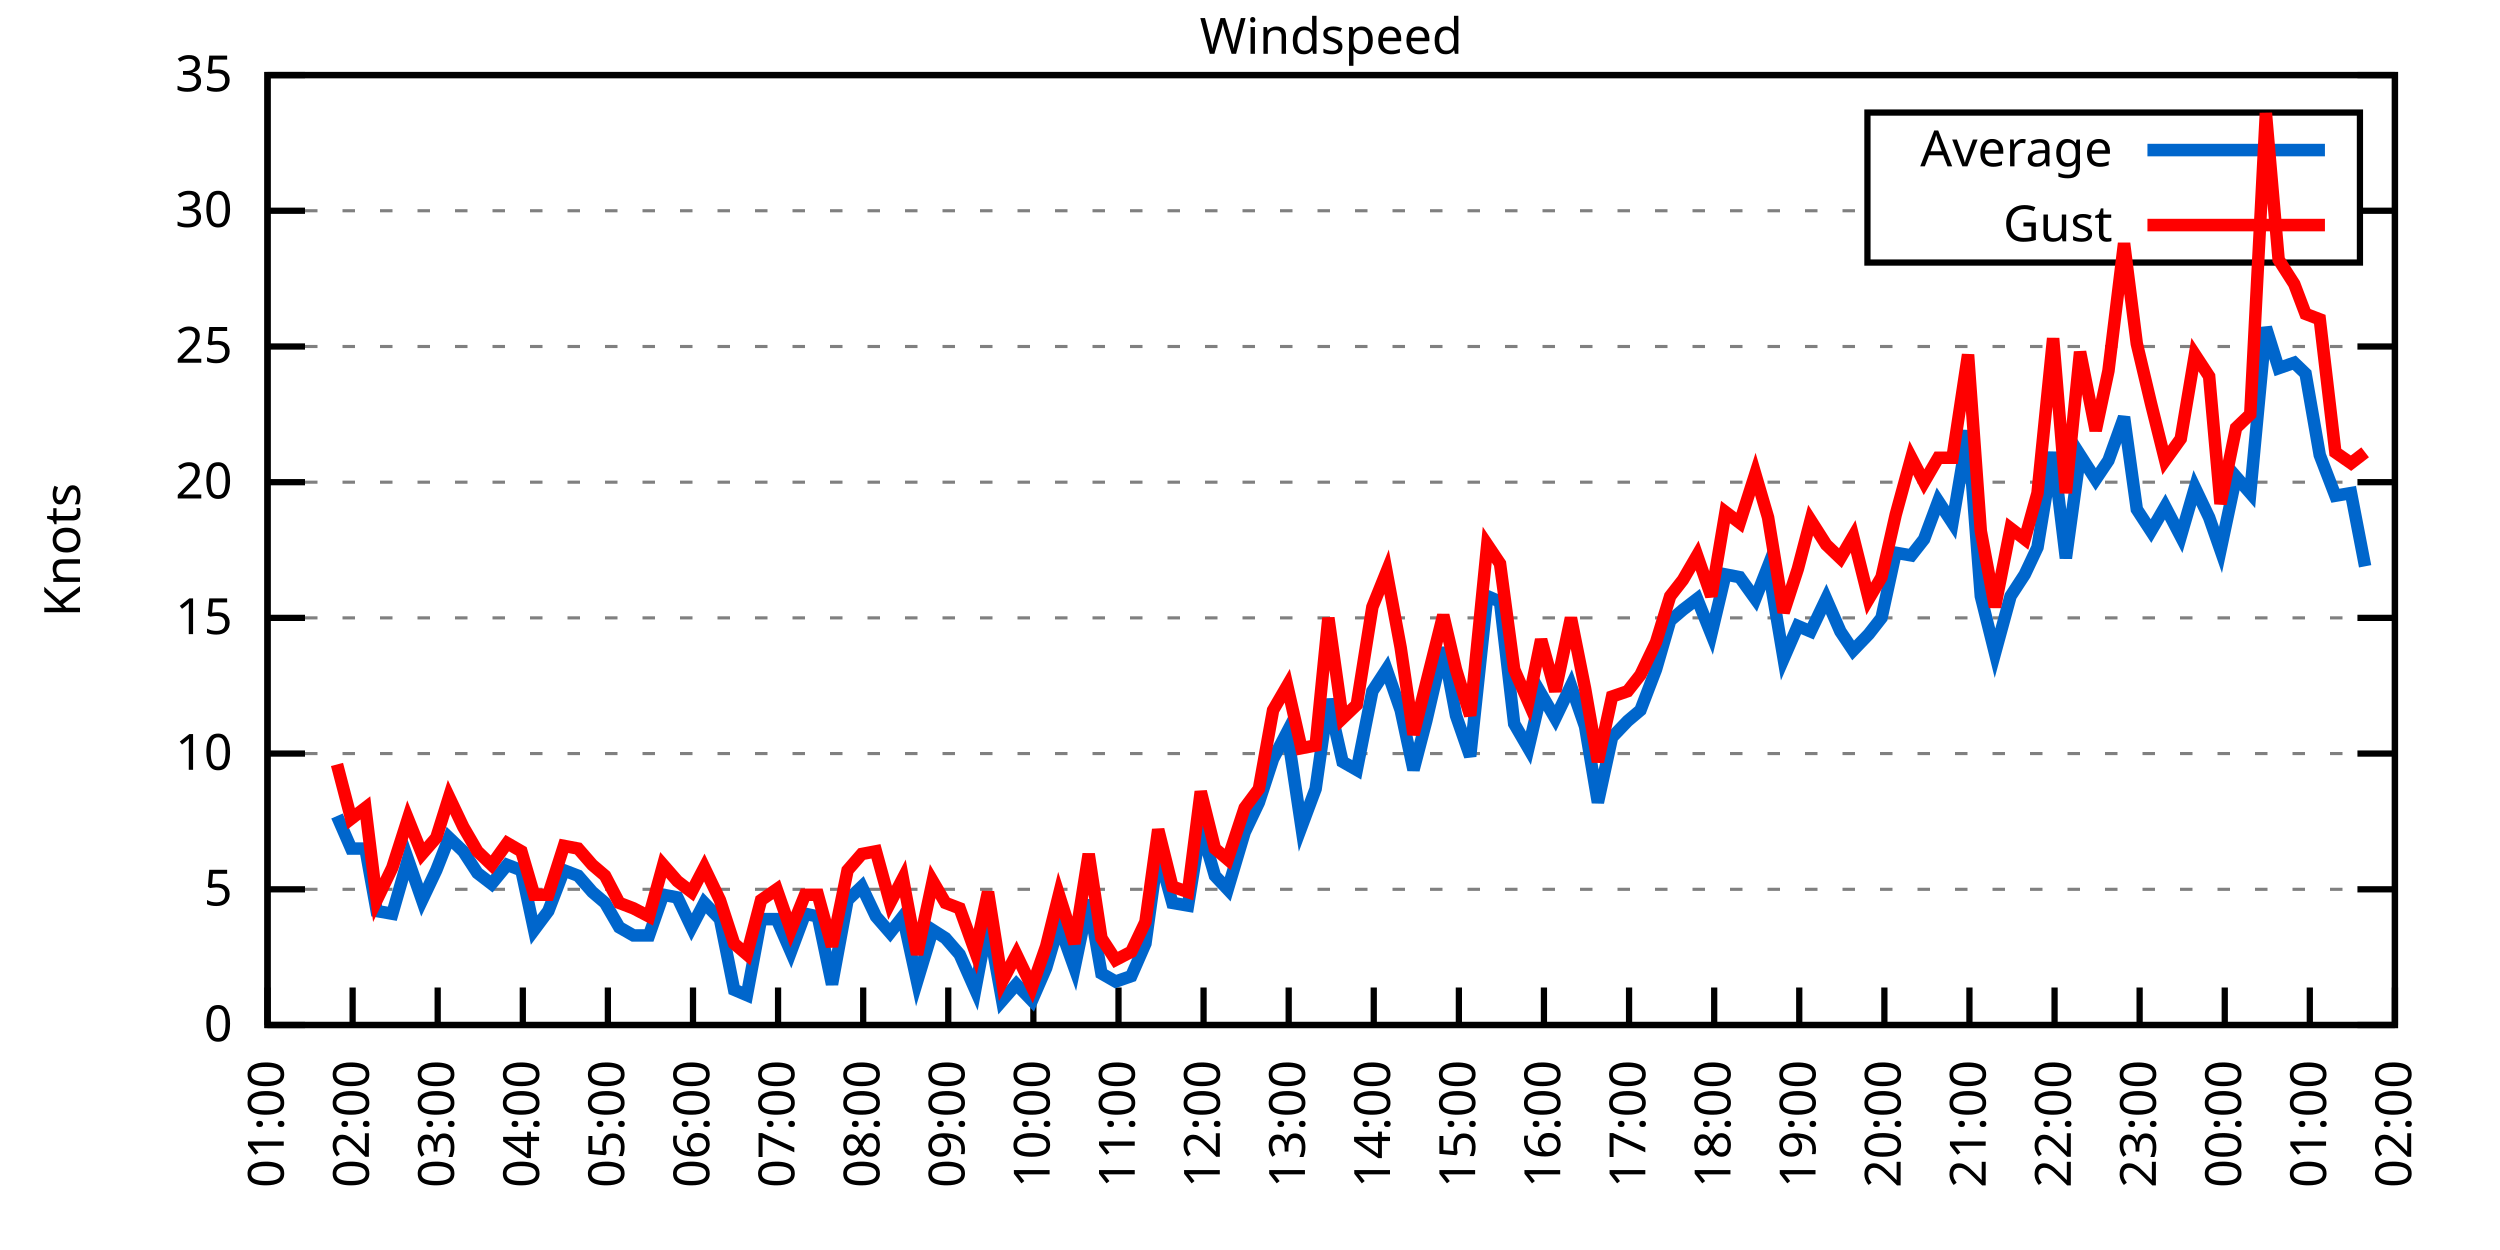
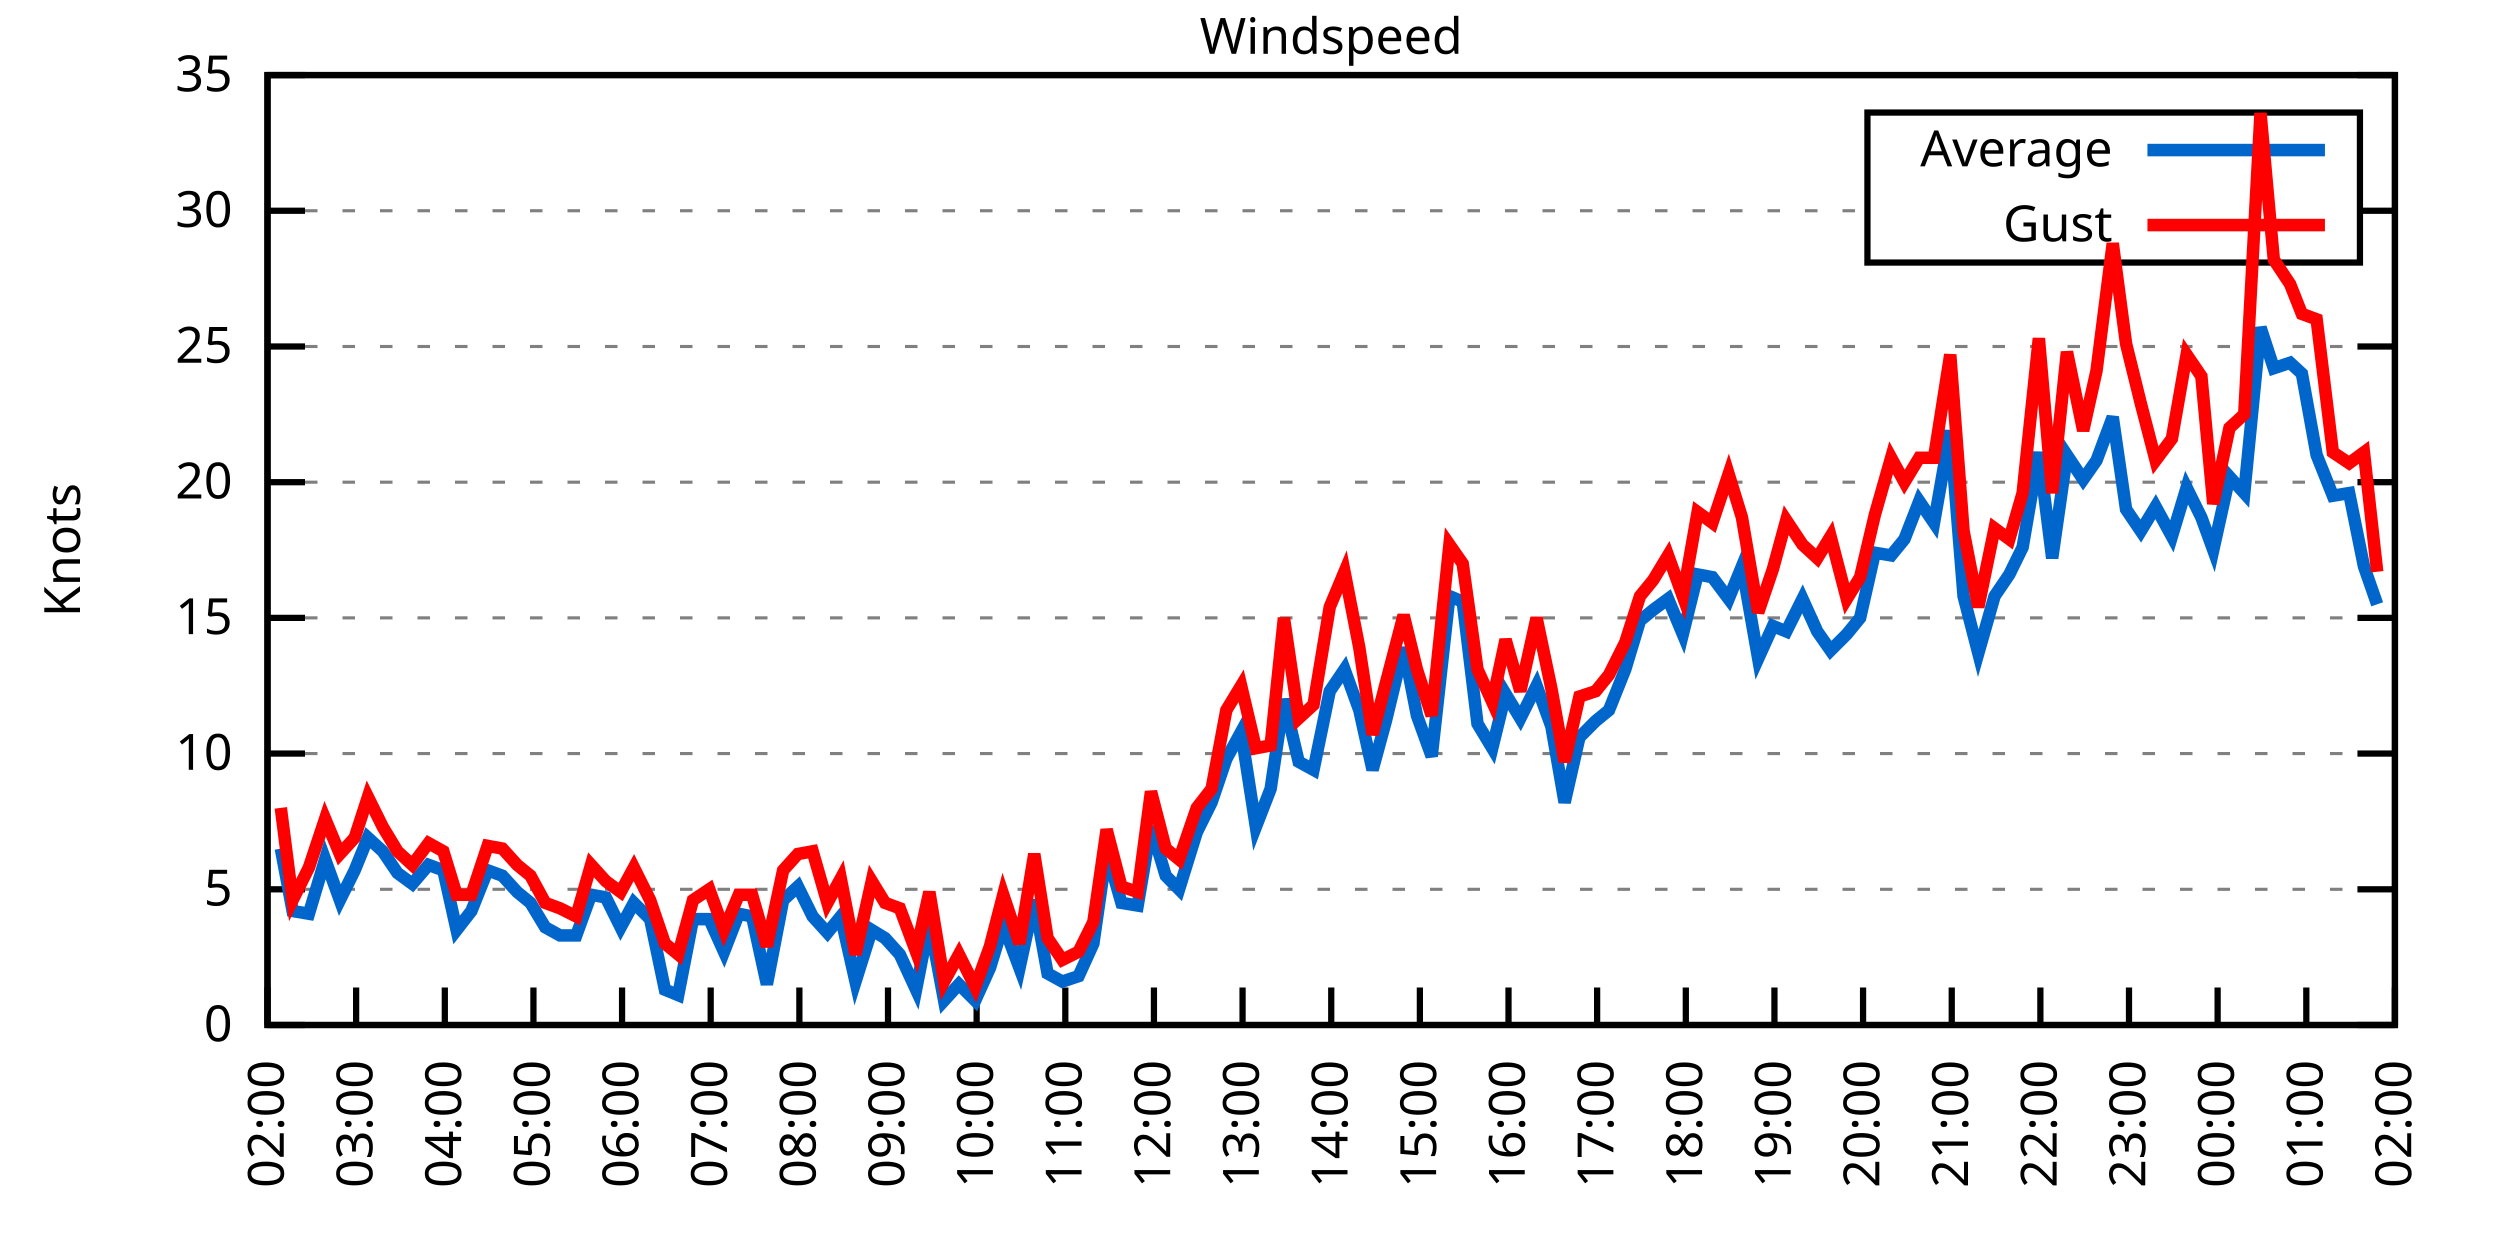
<svg xmlns="http://www.w3.org/2000/svg" xmlns:xlink="http://www.w3.org/1999/xlink" width="400" height="200" viewBox="0 0 400 200">
  <g id="gnuplot_canvas">
    <rect x="0" y="0" width="400" height="200" fill="none" />
    <defs>
      <circle id="gpDot" r="0.5" stroke-width="0.5" stroke="currentColor" />
      <path id="gpPt0" stroke-width="0.333" stroke="currentColor" d="M-1,0 h2 M0,-1 v2" />
      <path id="gpPt1" stroke-width="0.333" stroke="currentColor" d="M-1,-1 L1,1 M1,-1 L-1,1" />
      <path id="gpPt2" stroke-width="0.333" stroke="currentColor" d="M-1,0 L1,0 M0,-1 L0,1 M-1,-1 L1,1 M-1,1 L1,-1" />
      <rect id="gpPt3" stroke-width="0.333" stroke="currentColor" x="-1" y="-1" width="2" height="2" />
      <rect id="gpPt4" stroke-width="0.333" stroke="currentColor" fill="currentColor" x="-1" y="-1" width="2" height="2" />
      <circle id="gpPt5" stroke-width="0.333" stroke="currentColor" cx="0" cy="0" r="1" />
      <use xlink:href="#gpPt5" id="gpPt6" fill="currentColor" stroke="none" />
      <path id="gpPt7" stroke-width="0.333" stroke="currentColor" d="M0,-1.33 L-1.33,0.67 L1.33,0.67 z" />
      <use xlink:href="#gpPt7" id="gpPt8" fill="currentColor" stroke="none" />
      <use xlink:href="#gpPt7" id="gpPt9" stroke="currentColor" transform="rotate(180)" />
      <use xlink:href="#gpPt9" id="gpPt10" fill="currentColor" stroke="none" />
      <use xlink:href="#gpPt3" id="gpPt11" stroke="currentColor" transform="rotate(45)" />
      <use xlink:href="#gpPt11" id="gpPt12" fill="currentColor" stroke="none" />
      <path id="gpPt13" stroke-width="0.333" stroke="currentColor" d="M0,1.330 L1.265,0.411 L0.782,-1.067 L-0.782,-1.076 L-1.265,0.411 z" />
      <use xlink:href="#gpPt13" id="gpPt14" fill="currentColor" stroke="none" />
      <filter id="textbox" filterUnits="objectBoundingBox" x="0" y="0" height="1" width="1">
        <feFlood flood-color="white" flood-opacity="1" result="bgnd" />
        <feComposite in="SourceGraphic" in2="bgnd" operator="atop" />
      </filter>
      <filter id="greybox" filterUnits="objectBoundingBox" x="0" y="0" height="1" width="1">
        <feFlood flood-color="lightgrey" flood-opacity="1" result="grey" />
        <feComposite in="SourceGraphic" in2="grey" operator="atop" />
      </filter>
    </defs>
    <g fill="none" color="white" stroke="currentColor" stroke-width="1.00" stroke-linecap="butt" stroke-linejoin="miter">
</g>
    <g fill="none" color="black" stroke="currentColor" stroke-width="1.00" stroke-linecap="butt" stroke-linejoin="miter">
      <g stroke="none" shape-rendering="crispEdges">
        <polygon fill="rgb(255, 255, 255)" points="42.80,164.00 383.18,164.00 383.18,12.02 42.80,12.02 " />
      </g>
    </g>
    <g fill="none" color="black" stroke="currentColor" stroke-width="1.00" stroke-linecap="butt" stroke-linejoin="miter">
</g>
    <g fill="none" color="black" stroke="black" stroke-width="0.50" stroke-linecap="butt" stroke-linejoin="miter">
</g>
    <g fill="none" color="gray" stroke="currentColor" stroke-width="0.50" stroke-linecap="butt" stroke-linejoin="miter">
      <path stroke="gray" stroke-dasharray="2,4" class="gridline" d="M42.80,164.00 L383.19,164.00  " />
    </g>
    <g fill="none" color="gray" stroke="gray" stroke-width="1.00" stroke-linecap="butt" stroke-linejoin="miter">
</g>
    <g fill="none" color="black" stroke="currentColor" stroke-width="1.00" stroke-linecap="butt" stroke-linejoin="miter">
      <path stroke="black" d="M42.80,164.00 L48.80,164.00 M383.19,164.00 L377.19,164.00  " />
      <g transform="translate(37.20,166.60)" stroke="none" fill="black" font-family="Sans" font-size="8.00" text-anchor="end">
        <text>
          <tspan font-family="Sans"> 0</tspan>
        </text>
      </g>
    </g>
    <g fill="none" color="black" stroke="currentColor" stroke-width="1.00" stroke-linecap="butt" stroke-linejoin="miter">
</g>
    <g fill="none" color="black" stroke="black" stroke-width="0.50" stroke-linecap="butt" stroke-linejoin="miter">
</g>
    <g fill="none" color="gray" stroke="currentColor" stroke-width="0.50" stroke-linecap="butt" stroke-linejoin="miter">
      <path stroke="gray" stroke-dasharray="2,4" class="gridline" d="M42.80,142.29 L383.19,142.29  " />
    </g>
    <g fill="none" color="gray" stroke="gray" stroke-width="1.00" stroke-linecap="butt" stroke-linejoin="miter">
</g>
    <g fill="none" color="black" stroke="currentColor" stroke-width="1.00" stroke-linecap="butt" stroke-linejoin="miter">
      <path stroke="black" d="M42.80,142.29 L48.80,142.29 M383.19,142.29 L377.19,142.29  " />
      <g transform="translate(37.20,144.89)" stroke="none" fill="black" font-family="Sans" font-size="8.00" text-anchor="end">
        <text>
          <tspan font-family="Sans"> 5</tspan>
        </text>
      </g>
    </g>
    <g fill="none" color="black" stroke="currentColor" stroke-width="1.00" stroke-linecap="butt" stroke-linejoin="miter">
</g>
    <g fill="none" color="black" stroke="black" stroke-width="0.50" stroke-linecap="butt" stroke-linejoin="miter">
</g>
    <g fill="none" color="gray" stroke="currentColor" stroke-width="0.50" stroke-linecap="butt" stroke-linejoin="miter">
      <path stroke="gray" stroke-dasharray="2,4" class="gridline" d="M42.80,120.57 L383.19,120.57  " />
    </g>
    <g fill="none" color="gray" stroke="gray" stroke-width="1.00" stroke-linecap="butt" stroke-linejoin="miter">
</g>
    <g fill="none" color="black" stroke="currentColor" stroke-width="1.00" stroke-linecap="butt" stroke-linejoin="miter">
      <path stroke="black" d="M42.80,120.57 L48.80,120.57 M383.19,120.57 L377.19,120.57  " />
      <g transform="translate(37.20,123.17)" stroke="none" fill="black" font-family="Sans" font-size="8.00" text-anchor="end">
        <text>
          <tspan font-family="Sans"> 10</tspan>
        </text>
      </g>
    </g>
    <g fill="none" color="black" stroke="currentColor" stroke-width="1.00" stroke-linecap="butt" stroke-linejoin="miter">
</g>
    <g fill="none" color="black" stroke="black" stroke-width="0.50" stroke-linecap="butt" stroke-linejoin="miter">
</g>
    <g fill="none" color="gray" stroke="currentColor" stroke-width="0.50" stroke-linecap="butt" stroke-linejoin="miter">
      <path stroke="gray" stroke-dasharray="2,4" class="gridline" d="M42.80,98.86 L383.19,98.86  " />
    </g>
    <g fill="none" color="gray" stroke="gray" stroke-width="1.00" stroke-linecap="butt" stroke-linejoin="miter">
</g>
    <g fill="none" color="black" stroke="currentColor" stroke-width="1.00" stroke-linecap="butt" stroke-linejoin="miter">
      <path stroke="black" d="M42.80,98.86 L48.80,98.86 M383.19,98.86 L377.19,98.86  " />
      <g transform="translate(37.20,101.46)" stroke="none" fill="black" font-family="Sans" font-size="8.00" text-anchor="end">
        <text>
          <tspan font-family="Sans"> 15</tspan>
        </text>
      </g>
    </g>
    <g fill="none" color="black" stroke="currentColor" stroke-width="1.00" stroke-linecap="butt" stroke-linejoin="miter">
</g>
    <g fill="none" color="black" stroke="black" stroke-width="0.50" stroke-linecap="butt" stroke-linejoin="miter">
</g>
    <g fill="none" color="gray" stroke="currentColor" stroke-width="0.50" stroke-linecap="butt" stroke-linejoin="miter">
      <path stroke="gray" stroke-dasharray="2,4" class="gridline" d="M42.80,77.15 L383.19,77.15  " />
    </g>
    <g fill="none" color="gray" stroke="gray" stroke-width="1.00" stroke-linecap="butt" stroke-linejoin="miter">
</g>
    <g fill="none" color="black" stroke="currentColor" stroke-width="1.00" stroke-linecap="butt" stroke-linejoin="miter">
      <path stroke="black" d="M42.80,77.15 L48.80,77.15 M383.19,77.15 L377.19,77.15  " />
      <g transform="translate(37.20,79.75)" stroke="none" fill="black" font-family="Sans" font-size="8.00" text-anchor="end">
        <text>
          <tspan font-family="Sans"> 20</tspan>
        </text>
      </g>
    </g>
    <g fill="none" color="black" stroke="currentColor" stroke-width="1.00" stroke-linecap="butt" stroke-linejoin="miter">
</g>
    <g fill="none" color="black" stroke="black" stroke-width="0.50" stroke-linecap="butt" stroke-linejoin="miter">
</g>
    <g fill="none" color="gray" stroke="currentColor" stroke-width="0.50" stroke-linecap="butt" stroke-linejoin="miter">
      <path stroke="gray" stroke-dasharray="2,4" class="gridline" d="M42.80,55.44 L383.19,55.44  " />
    </g>
    <g fill="none" color="gray" stroke="gray" stroke-width="1.00" stroke-linecap="butt" stroke-linejoin="miter">
</g>
    <g fill="none" color="black" stroke="currentColor" stroke-width="1.00" stroke-linecap="butt" stroke-linejoin="miter">
      <path stroke="black" d="M42.80,55.44 L48.80,55.44 M383.19,55.44 L377.19,55.44  " />
      <g transform="translate(37.20,58.04)" stroke="none" fill="black" font-family="Sans" font-size="8.00" text-anchor="end">
        <text>
          <tspan font-family="Sans"> 25</tspan>
        </text>
      </g>
    </g>
    <g fill="none" color="black" stroke="currentColor" stroke-width="1.00" stroke-linecap="butt" stroke-linejoin="miter">
</g>
    <g fill="none" color="black" stroke="black" stroke-width="0.50" stroke-linecap="butt" stroke-linejoin="miter">
</g>
    <g fill="none" color="gray" stroke="currentColor" stroke-width="0.50" stroke-linecap="butt" stroke-linejoin="miter">
      <path stroke="gray" stroke-dasharray="2,4" class="gridline" d="M42.80,33.72 L298.79,33.72 M377.59,33.72 L383.19,33.72  " />
    </g>
    <g fill="none" color="gray" stroke="gray" stroke-width="1.00" stroke-linecap="butt" stroke-linejoin="miter">
</g>
    <g fill="none" color="black" stroke="currentColor" stroke-width="1.00" stroke-linecap="butt" stroke-linejoin="miter">
      <path stroke="black" d="M42.80,33.72 L48.80,33.72 M383.19,33.72 L377.19,33.72  " />
      <g transform="translate(37.20,36.32)" stroke="none" fill="black" font-family="Sans" font-size="8.00" text-anchor="end">
        <text>
          <tspan font-family="Sans"> 30</tspan>
        </text>
      </g>
    </g>
    <g fill="none" color="black" stroke="currentColor" stroke-width="1.00" stroke-linecap="butt" stroke-linejoin="miter">
</g>
    <g fill="none" color="black" stroke="black" stroke-width="0.50" stroke-linecap="butt" stroke-linejoin="miter">
</g>
    <g fill="none" color="gray" stroke="currentColor" stroke-width="0.50" stroke-linecap="butt" stroke-linejoin="miter">
      <path stroke="gray" stroke-dasharray="2,4" class="gridline" d="M42.80,12.01 L383.19,12.01  " />
    </g>
    <g fill="none" color="gray" stroke="gray" stroke-width="1.00" stroke-linecap="butt" stroke-linejoin="miter">
</g>
    <g fill="none" color="black" stroke="currentColor" stroke-width="1.00" stroke-linecap="butt" stroke-linejoin="miter">
      <path stroke="black" d="M42.80,12.01 L48.80,12.01 M383.19,12.01 L377.19,12.01  " />
      <g transform="translate(37.20,14.61)" stroke="none" fill="black" font-family="Sans" font-size="8.00" text-anchor="end">
        <text>
          <tspan font-family="Sans"> 35</tspan>
        </text>
      </g>
    </g>
    <g fill="none" color="black" stroke="currentColor" stroke-width="1.00" stroke-linecap="butt" stroke-linejoin="miter">
      <path stroke="black" d="M42.80,164.00 L42.80,158.00  " />
      <g transform="translate(45.40,169.60) rotate(270.00)" stroke="none" fill="black" font-family="Sans" font-size="8.00" text-anchor="end">
        <text>
-           <tspan font-family="Sans">01:00</tspan>
-         </text>
-       </g>
-     </g>
-     <g fill="none" color="black" stroke="currentColor" stroke-width="1.00" stroke-linecap="butt" stroke-linejoin="miter">
-       <path stroke="black" d="M56.42,164.00 L56.42,158.00  " />
-       <g transform="translate(59.02,169.60) rotate(270.00)" stroke="none" fill="black" font-family="Sans" font-size="8.00" text-anchor="end">
-         <text>
          <tspan font-family="Sans">02:00</tspan>
        </text>
      </g>
    </g>
    <g fill="none" color="black" stroke="currentColor" stroke-width="1.00" stroke-linecap="butt" stroke-linejoin="miter">
-       <path stroke="black" d="M70.03,164.00 L70.03,158.00  " />
-       <g transform="translate(72.63,169.60) rotate(270.00)" stroke="none" fill="black" font-family="Sans" font-size="8.00" text-anchor="end">
+       <path stroke="black" d="M56.98,164.00 L56.98,158.00  " />
+       <g transform="translate(59.58,169.60) rotate(270.00)" stroke="none" fill="black" font-family="Sans" font-size="8.00" text-anchor="end">
        <text>
          <tspan font-family="Sans">03:00</tspan>
        </text>
      </g>
    </g>
    <g fill="none" color="black" stroke="currentColor" stroke-width="1.00" stroke-linecap="butt" stroke-linejoin="miter">
-       <path stroke="black" d="M83.65,164.00 L83.65,158.00  " />
-       <g transform="translate(86.25,169.60) rotate(270.00)" stroke="none" fill="black" font-family="Sans" font-size="8.00" text-anchor="end">
+       <path stroke="black" d="M71.17,164.00 L71.17,158.00  " />
+       <g transform="translate(73.77,169.60) rotate(270.00)" stroke="none" fill="black" font-family="Sans" font-size="8.00" text-anchor="end">
        <text>
          <tspan font-family="Sans">04:00</tspan>
        </text>
      </g>
    </g>
    <g fill="none" color="black" stroke="currentColor" stroke-width="1.00" stroke-linecap="butt" stroke-linejoin="miter">
-       <path stroke="black" d="M97.26,164.00 L97.26,158.00  " />
-       <g transform="translate(99.86,169.60) rotate(270.00)" stroke="none" fill="black" font-family="Sans" font-size="8.00" text-anchor="end">
+       <path stroke="black" d="M85.35,164.00 L85.35,158.00  " />
+       <g transform="translate(87.95,169.60) rotate(270.00)" stroke="none" fill="black" font-family="Sans" font-size="8.00" text-anchor="end">
        <text>
          <tspan font-family="Sans">05:00</tspan>
        </text>
      </g>
    </g>
    <g fill="none" color="black" stroke="currentColor" stroke-width="1.00" stroke-linecap="butt" stroke-linejoin="miter">
-       <path stroke="black" d="M110.88,164.00 L110.88,158.00  " />
-       <g transform="translate(113.48,169.60) rotate(270.00)" stroke="none" fill="black" font-family="Sans" font-size="8.00" text-anchor="end">
+       <path stroke="black" d="M99.53,164.00 L99.53,158.00  " />
+       <g transform="translate(102.13,169.60) rotate(270.00)" stroke="none" fill="black" font-family="Sans" font-size="8.00" text-anchor="end">
        <text>
          <tspan font-family="Sans">06:00</tspan>
        </text>
      </g>
    </g>
    <g fill="none" color="black" stroke="currentColor" stroke-width="1.00" stroke-linecap="butt" stroke-linejoin="miter">
-       <path stroke="black" d="M124.49,164.00 L124.49,158.00  " />
-       <g transform="translate(127.09,169.60) rotate(270.00)" stroke="none" fill="black" font-family="Sans" font-size="8.00" text-anchor="end">
+       <path stroke="black" d="M113.71,164.00 L113.71,158.00  " />
+       <g transform="translate(116.31,169.60) rotate(270.00)" stroke="none" fill="black" font-family="Sans" font-size="8.00" text-anchor="end">
        <text>
          <tspan font-family="Sans">07:00</tspan>
        </text>
      </g>
    </g>
    <g fill="none" color="black" stroke="currentColor" stroke-width="1.00" stroke-linecap="butt" stroke-linejoin="miter">
-       <path stroke="black" d="M138.11,164.00 L138.11,158.00  " />
-       <g transform="translate(140.71,169.60) rotate(270.00)" stroke="none" fill="black" font-family="Sans" font-size="8.00" text-anchor="end">
+       <path stroke="black" d="M127.90,164.00 L127.90,158.00  " />
+       <g transform="translate(130.50,169.60) rotate(270.00)" stroke="none" fill="black" font-family="Sans" font-size="8.00" text-anchor="end">
        <text>
          <tspan font-family="Sans">08:00</tspan>
        </text>
      </g>
    </g>
    <g fill="none" color="black" stroke="currentColor" stroke-width="1.00" stroke-linecap="butt" stroke-linejoin="miter">
-       <path stroke="black" d="M151.72,164.00 L151.72,158.00  " />
-       <g transform="translate(154.32,169.60) rotate(270.00)" stroke="none" fill="black" font-family="Sans" font-size="8.00" text-anchor="end">
+       <path stroke="black" d="M142.08,164.00 L142.08,158.00  " />
+       <g transform="translate(144.68,169.60) rotate(270.00)" stroke="none" fill="black" font-family="Sans" font-size="8.00" text-anchor="end">
        <text>
          <tspan font-family="Sans">09:00</tspan>
        </text>
      </g>
    </g>
    <g fill="none" color="black" stroke="currentColor" stroke-width="1.00" stroke-linecap="butt" stroke-linejoin="miter">
-       <path stroke="black" d="M165.34,164.00 L165.34,158.00  " />
-       <g transform="translate(167.94,169.60) rotate(270.00)" stroke="none" fill="black" font-family="Sans" font-size="8.00" text-anchor="end">
+       <path stroke="black" d="M156.26,164.00 L156.26,158.00  " />
+       <g transform="translate(158.86,169.60) rotate(270.00)" stroke="none" fill="black" font-family="Sans" font-size="8.00" text-anchor="end">
        <text>
          <tspan font-family="Sans">10:00</tspan>
        </text>
      </g>
    </g>
    <g fill="none" color="black" stroke="currentColor" stroke-width="1.00" stroke-linecap="butt" stroke-linejoin="miter">
-       <path stroke="black" d="M178.96,164.00 L178.96,158.00  " />
-       <g transform="translate(181.56,169.60) rotate(270.00)" stroke="none" fill="black" font-family="Sans" font-size="8.00" text-anchor="end">
+       <path stroke="black" d="M170.45,164.00 L170.45,158.00  " />
+       <g transform="translate(173.05,169.60) rotate(270.00)" stroke="none" fill="black" font-family="Sans" font-size="8.00" text-anchor="end">
        <text>
          <tspan font-family="Sans">11:00</tspan>
        </text>
      </g>
    </g>
    <g fill="none" color="black" stroke="currentColor" stroke-width="1.00" stroke-linecap="butt" stroke-linejoin="miter">
-       <path stroke="black" d="M192.57,164.00 L192.57,158.00  " />
-       <g transform="translate(195.17,169.60) rotate(270.00)" stroke="none" fill="black" font-family="Sans" font-size="8.00" text-anchor="end">
+       <path stroke="black" d="M184.63,164.00 L184.63,158.00  " />
+       <g transform="translate(187.23,169.60) rotate(270.00)" stroke="none" fill="black" font-family="Sans" font-size="8.00" text-anchor="end">
        <text>
          <tspan font-family="Sans">12:00</tspan>
        </text>
      </g>
    </g>
    <g fill="none" color="black" stroke="currentColor" stroke-width="1.00" stroke-linecap="butt" stroke-linejoin="miter">
-       <path stroke="black" d="M206.19,164.00 L206.19,158.00  " />
-       <g transform="translate(208.79,169.60) rotate(270.00)" stroke="none" fill="black" font-family="Sans" font-size="8.00" text-anchor="end">
+       <path stroke="black" d="M198.81,164.00 L198.81,158.00  " />
+       <g transform="translate(201.41,169.60) rotate(270.00)" stroke="none" fill="black" font-family="Sans" font-size="8.00" text-anchor="end">
        <text>
          <tspan font-family="Sans">13:00</tspan>
        </text>
      </g>
    </g>
    <g fill="none" color="black" stroke="currentColor" stroke-width="1.00" stroke-linecap="butt" stroke-linejoin="miter">
-       <path stroke="black" d="M219.80,164.00 L219.80,158.00  " />
-       <g transform="translate(222.40,169.60) rotate(270.00)" stroke="none" fill="black" font-family="Sans" font-size="8.00" text-anchor="end">
+       <path stroke="black" d="M213.00,164.00 L213.00,158.00  " />
+       <g transform="translate(215.60,169.60) rotate(270.00)" stroke="none" fill="black" font-family="Sans" font-size="8.00" text-anchor="end">
        <text>
          <tspan font-family="Sans">14:00</tspan>
        </text>
      </g>
    </g>
    <g fill="none" color="black" stroke="currentColor" stroke-width="1.00" stroke-linecap="butt" stroke-linejoin="miter">
-       <path stroke="black" d="M233.42,164.00 L233.42,158.00  " />
-       <g transform="translate(236.02,169.60) rotate(270.00)" stroke="none" fill="black" font-family="Sans" font-size="8.00" text-anchor="end">
+       <path stroke="black" d="M227.18,164.00 L227.18,158.00  " />
+       <g transform="translate(229.78,169.60) rotate(270.00)" stroke="none" fill="black" font-family="Sans" font-size="8.00" text-anchor="end">
        <text>
          <tspan font-family="Sans">15:00</tspan>
        </text>
      </g>
    </g>
    <g fill="none" color="black" stroke="currentColor" stroke-width="1.00" stroke-linecap="butt" stroke-linejoin="miter">
-       <path stroke="black" d="M247.03,164.00 L247.03,158.00  " />
-       <g transform="translate(249.63,169.60) rotate(270.00)" stroke="none" fill="black" font-family="Sans" font-size="8.00" text-anchor="end">
+       <path stroke="black" d="M241.36,164.00 L241.36,158.00  " />
+       <g transform="translate(243.96,169.60) rotate(270.00)" stroke="none" fill="black" font-family="Sans" font-size="8.00" text-anchor="end">
        <text>
          <tspan font-family="Sans">16:00</tspan>
        </text>
      </g>
    </g>
    <g fill="none" color="black" stroke="currentColor" stroke-width="1.00" stroke-linecap="butt" stroke-linejoin="miter">
-       <path stroke="black" d="M260.65,164.00 L260.65,158.00  " />
-       <g transform="translate(263.25,169.60) rotate(270.00)" stroke="none" fill="black" font-family="Sans" font-size="8.00" text-anchor="end">
+       <path stroke="black" d="M255.54,164.00 L255.54,158.00  " />
+       <g transform="translate(258.14,169.60) rotate(270.00)" stroke="none" fill="black" font-family="Sans" font-size="8.00" text-anchor="end">
        <text>
          <tspan font-family="Sans">17:00</tspan>
        </text>
      </g>
    </g>
    <g fill="none" color="black" stroke="currentColor" stroke-width="1.00" stroke-linecap="butt" stroke-linejoin="miter">
-       <path stroke="black" d="M274.27,164.00 L274.27,158.00  " />
-       <g transform="translate(276.87,169.60) rotate(270.00)" stroke="none" fill="black" font-family="Sans" font-size="8.00" text-anchor="end">
+       <path stroke="black" d="M269.73,164.00 L269.73,158.00  " />
+       <g transform="translate(272.33,169.60) rotate(270.00)" stroke="none" fill="black" font-family="Sans" font-size="8.00" text-anchor="end">
        <text>
          <tspan font-family="Sans">18:00</tspan>
        </text>
      </g>
    </g>
    <g fill="none" color="black" stroke="currentColor" stroke-width="1.00" stroke-linecap="butt" stroke-linejoin="miter">
-       <path stroke="black" d="M287.88,164.00 L287.88,158.00  " />
-       <g transform="translate(290.48,169.60) rotate(270.00)" stroke="none" fill="black" font-family="Sans" font-size="8.00" text-anchor="end">
+       <path stroke="black" d="M283.91,164.00 L283.91,158.00  " />
+       <g transform="translate(286.51,169.60) rotate(270.00)" stroke="none" fill="black" font-family="Sans" font-size="8.00" text-anchor="end">
        <text>
          <tspan font-family="Sans">19:00</tspan>
        </text>
      </g>
    </g>
    <g fill="none" color="black" stroke="currentColor" stroke-width="1.00" stroke-linecap="butt" stroke-linejoin="miter">
-       <path stroke="black" d="M301.50,164.00 L301.50,158.00  " />
-       <g transform="translate(304.10,169.60) rotate(270.00)" stroke="none" fill="black" font-family="Sans" font-size="8.00" text-anchor="end">
+       <path stroke="black" d="M298.09,164.00 L298.09,158.00  " />
+       <g transform="translate(300.69,169.60) rotate(270.00)" stroke="none" fill="black" font-family="Sans" font-size="8.00" text-anchor="end">
        <text>
          <tspan font-family="Sans">20:00</tspan>
        </text>
      </g>
    </g>
    <g fill="none" color="black" stroke="currentColor" stroke-width="1.00" stroke-linecap="butt" stroke-linejoin="miter">
-       <path stroke="black" d="M315.11,164.00 L315.11,158.00  " />
-       <g transform="translate(317.71,169.60) rotate(270.00)" stroke="none" fill="black" font-family="Sans" font-size="8.00" text-anchor="end">
+       <path stroke="black" d="M312.28,164.00 L312.28,158.00  " />
+       <g transform="translate(314.88,169.60) rotate(270.00)" stroke="none" fill="black" font-family="Sans" font-size="8.00" text-anchor="end">
        <text>
          <tspan font-family="Sans">21:00</tspan>
        </text>
      </g>
    </g>
    <g fill="none" color="black" stroke="currentColor" stroke-width="1.00" stroke-linecap="butt" stroke-linejoin="miter">
-       <path stroke="black" d="M328.73,164.00 L328.73,158.00  " />
-       <g transform="translate(331.33,169.60) rotate(270.00)" stroke="none" fill="black" font-family="Sans" font-size="8.00" text-anchor="end">
+       <path stroke="black" d="M326.46,164.00 L326.46,158.00  " />
+       <g transform="translate(329.06,169.60) rotate(270.00)" stroke="none" fill="black" font-family="Sans" font-size="8.00" text-anchor="end">
        <text>
          <tspan font-family="Sans">22:00</tspan>
        </text>
      </g>
    </g>
    <g fill="none" color="black" stroke="currentColor" stroke-width="1.00" stroke-linecap="butt" stroke-linejoin="miter">
-       <path stroke="black" d="M342.34,164.00 L342.34,158.00  " />
-       <g transform="translate(344.94,169.60) rotate(270.00)" stroke="none" fill="black" font-family="Sans" font-size="8.00" text-anchor="end">
+       <path stroke="black" d="M340.64,164.00 L340.64,158.00  " />
+       <g transform="translate(343.24,169.60) rotate(270.00)" stroke="none" fill="black" font-family="Sans" font-size="8.00" text-anchor="end">
        <text>
          <tspan font-family="Sans">23:00</tspan>
        </text>
      </g>
    </g>
    <g fill="none" color="black" stroke="currentColor" stroke-width="1.00" stroke-linecap="butt" stroke-linejoin="miter">
-       <path stroke="black" d="M355.96,164.00 L355.96,158.00  " />
-       <g transform="translate(358.56,169.60) rotate(270.00)" stroke="none" fill="black" font-family="Sans" font-size="8.00" text-anchor="end">
+       <path stroke="black" d="M354.82,164.00 L354.82,158.00  " />
+       <g transform="translate(357.42,169.60) rotate(270.00)" stroke="none" fill="black" font-family="Sans" font-size="8.00" text-anchor="end">
        <text>
          <tspan font-family="Sans">00:00</tspan>
        </text>
      </g>
    </g>
    <g fill="none" color="black" stroke="currentColor" stroke-width="1.00" stroke-linecap="butt" stroke-linejoin="miter">
-       <path stroke="black" d="M369.57,164.00 L369.57,158.00  " />
-       <g transform="translate(372.17,169.60) rotate(270.00)" stroke="none" fill="black" font-family="Sans" font-size="8.00" text-anchor="end">
+       <path stroke="black" d="M369.01,164.00 L369.01,158.00  " />
+       <g transform="translate(371.61,169.60) rotate(270.00)" stroke="none" fill="black" font-family="Sans" font-size="8.00" text-anchor="end">
        <text>
          <tspan font-family="Sans">01:00</tspan>
        </text>
      </g>
    </g>
    <g fill="none" color="black" stroke="currentColor" stroke-width="1.00" stroke-linecap="butt" stroke-linejoin="miter">
      <path stroke="black" d="M383.19,164.00 L383.19,158.00  " />
      <g transform="translate(385.79,169.60) rotate(270.00)" stroke="none" fill="black" font-family="Sans" font-size="8.00" text-anchor="end">
        <text>
          <tspan font-family="Sans">02:00</tspan>
        </text>
      </g>
    </g>
    <g fill="none" color="black" stroke="currentColor" stroke-width="1.00" stroke-linecap="butt" stroke-linejoin="miter">
</g>
    <g fill="none" color="black" stroke="currentColor" stroke-width="1.00" stroke-linecap="butt" stroke-linejoin="miter">
      <path stroke="black" d="M42.80,12.01 L42.80,164.00 L383.19,164.00 L383.19,12.01 L42.80,12.01 Z  " />
    </g>
    <g fill="none" color="black" stroke="currentColor" stroke-width="1.00" stroke-linecap="butt" stroke-linejoin="miter">
</g>
    <g fill="none" color="black" stroke="currentColor" stroke-width="1.00" stroke-linecap="butt" stroke-linejoin="miter">
      <path stroke="black" d="M298.79,42.01 L298.79,18.01 L377.59,18.01 L377.59,42.01 L298.79,42.01 Z  " />
    </g>
    <g id="Windspeed_plot_1">
      <g fill="none" color="white" stroke="black" stroke-width="2.00" stroke-linecap="butt" stroke-linejoin="miter">
</g>
      <g fill="none" color="black" stroke="currentColor" stroke-width="2.00" stroke-linecap="butt" stroke-linejoin="miter">
        <g transform="translate(337.99,26.61)" stroke="none" fill="black" font-family="Sans" font-size="8.00" text-anchor="end">
          <text>
            <tspan font-family="Sans">Average</tspan>
          </text>
        </g>
      </g>
      <g fill="none" color="black" stroke="currentColor" stroke-width="2.00" stroke-linecap="butt" stroke-linejoin="miter">
-         <path stroke="rgb(  0, 102, 204)" d="M343.59,24.01 L371.99,24.01 M53.92,130.56 L56.19,135.77 L58.46,135.77 L60.27,145.76 L62.77,146.20 L65.27,137.51   L67.54,144.02 L69.80,139.25 L71.85,134.04 L74.12,136.21 L76.39,139.68 L78.65,141.42 L81.15,138.38 L83.42,139.25   L85.46,148.80 L87.73,145.76 L90.23,139.25 L92.50,140.12 L94.77,142.72 L96.81,144.46 L99.08,148.37 L101.35,149.67   L103.84,149.67 L106.11,143.16 L108.38,143.59 L110.65,148.37 L112.69,144.46 L115.19,147.06 L117.46,158.35 L119.50,159.22   L121.77,147.06 L124.27,147.06 L126.54,152.28 L128.81,146.20 L130.85,146.63 L133.12,157.49 L135.61,144.02 L137.88,141.85   L140.15,146.63 L142.42,149.24 L144.46,146.63 L146.73,157.05 L149.23,148.80 L151.27,150.10 L153.54,152.71 L156.04,158.35   L158.08,147.50 L160.35,160.09 L162.62,157.49 L165.11,160.09 L167.38,154.88 L169.43,147.93 L171.92,154.88 L174.19,144.02   L176.23,155.75 L178.50,157.05 L181.00,156.18 L183.27,150.97 L185.31,136.21 L187.58,144.46 L190.08,144.89 L192.12,132.30   L194.39,140.12 L196.43,142.29 L199.15,133.17 L201.42,128.39 L203.69,121.44 L205.96,117.10 L208.23,132.30 L210.50,126.22   L212.54,111.89 L214.81,121.88 L217.08,123.18 L219.58,110.59 L221.85,107.11 L224.11,113.63 L226.16,123.18 L228.20,115.36   L230.92,103.64 L232.96,114.49 L235.23,121.01 L237.96,95.39 L240.00,96.26 L242.27,115.80 L244.54,119.71 L246.58,111.02   L248.85,114.93 L251.35,109.72 L253.61,116.23 L255.66,128.39 L257.93,117.97 L260.42,115.36 L262.47,113.63 L264.96,107.11   L267.23,99.30 L269.27,97.56 L271.54,95.82 L273.81,101.47 L276.08,91.91 L278.35,92.35 L280.85,95.82 L282.89,90.61   L285.38,105.38 L287.65,100.16 L289.70,101.03 L292.19,95.82 L294.46,101.03 L296.50,104.07 L299.00,101.47 L301.04,98.86   L303.31,88.44 L305.81,88.87 L307.85,86.27 L310.12,80.19 L312.39,83.66 L314.89,68.90 L316.93,95.39 L319.20,104.51   L321.69,95.39 L323.96,91.91 L326.00,87.57 L328.50,72.37 L330.54,89.31 L332.81,72.81 L335.31,76.71 L337.35,73.67   L339.85,66.73 L341.89,81.49 L344.16,84.97 L346.43,81.06 L348.92,85.83 L351.19,78.02 L353.46,82.79 L355.28,88.00   L357.77,76.28 L360.04,78.89 L362.54,52.40 L364.58,58.91 L367.08,58.04 L368.89,59.78 L371.16,72.81 L373.66,79.32   L376.16,78.89 L378.42,90.61  " />
+         <path stroke="rgb(  0, 102, 204)" d="M343.59,24.01 L371.99,24.01 M44.93,135.77 L46.82,145.76 L49.42,146.20 L52.02,137.51 L54.38,144.02 L56.75,139.25   L58.87,134.04 L61.24,136.21 L63.60,139.68 L65.97,141.42 L68.57,138.38 L70.93,139.25 L73.06,148.80 L75.42,145.76   L78.02,139.25 L80.38,140.12 L82.75,142.72 L84.88,144.46 L87.24,148.37 L89.60,149.67 L92.20,149.67 L94.57,143.16   L96.93,143.59 L99.30,148.37 L101.42,144.46 L104.02,147.06 L106.39,158.35 L108.51,159.22 L110.88,147.06 L113.48,147.06   L115.84,152.28 L118.21,146.20 L120.33,146.63 L122.70,157.49 L125.30,144.02 L127.66,141.85 L130.02,146.63 L132.39,149.24   L134.52,146.63 L136.88,157.05 L139.48,148.80 L141.61,150.10 L143.97,152.71 L146.57,158.35 L148.70,147.50 L151.06,160.09   L153.43,157.49 L156.03,160.09 L158.39,154.88 L160.52,147.93 L163.12,154.88 L165.48,144.02 L167.61,155.75 L169.97,157.05   L172.57,156.18 L174.94,150.97 L177.06,136.21 L179.43,144.46 L182.03,144.89 L184.16,132.30 L186.52,140.12 L188.65,142.29   L191.48,133.17 L193.85,128.39 L196.21,121.44 L198.58,117.10 L200.94,132.30 L203.30,126.22 L205.43,111.89 L207.79,121.88   L210.16,123.18 L212.76,110.59 L215.12,107.11 L217.49,113.63 L219.61,123.18 L221.74,115.36 L224.58,103.64 L226.71,114.49   L229.07,121.01 L231.91,95.39 L234.03,96.26 L236.40,115.80 L238.76,119.71 L240.89,111.02 L243.25,114.93 L245.85,109.72   L248.22,116.23 L250.34,128.39 L252.71,117.97 L255.31,115.36 L257.43,113.63 L260.04,107.11 L262.40,99.30 L264.53,97.56   L266.89,95.82 L269.25,101.47 L271.62,91.91 L273.98,92.35 L276.58,95.82 L278.71,90.61 L281.31,105.38 L283.67,100.16   L285.80,101.03 L288.40,95.82 L290.76,101.03 L292.89,104.07 L295.49,101.47 L297.62,98.86 L299.98,88.44 L302.58,88.87   L304.71,86.27 L307.08,80.19 L309.44,83.66 L312.04,68.90 L314.17,95.39 L316.53,104.51 L319.13,95.39 L321.49,91.91   L323.62,87.57 L326.22,72.37 L328.35,89.31 L330.71,72.81 L333.31,76.71 L335.44,73.67 L338.04,66.73 L340.17,81.49   L342.53,84.97 L344.90,81.06 L347.50,85.83 L349.86,78.02 L352.22,82.79 L354.12,88.00 L356.72,76.28 L359.08,78.89   L361.68,52.40 L363.81,58.91 L366.41,58.04 L368.30,59.78 L370.66,72.81 L373.26,79.32 L375.86,78.89 L378.23,90.61   L380.35,96.69  " />
      </g>
    </g>
    <g id="Windspeed_plot_2">
      <g fill="none" color="black" stroke="currentColor" stroke-width="2.00" stroke-linecap="butt" stroke-linejoin="miter">
        <g transform="translate(337.99,38.61)" stroke="none" fill="black" font-family="Sans" font-size="8.00" text-anchor="end">
          <text>
            <tspan font-family="Sans">Gust</tspan>
          </text>
        </g>
      </g>
      <g fill="none" color="black" stroke="currentColor" stroke-width="2.00" stroke-linecap="butt" stroke-linejoin="miter">
-         <path stroke="rgb(255,   0,   0)" d="M343.59,36.01 L371.99,36.01 M53.92,122.31 L56.19,131.00 L58.46,129.26 L60.27,144.02 L62.77,138.81 L65.27,131.00   L67.54,136.64 L69.80,134.04 L71.85,127.52 L74.12,132.30 L76.39,136.21 L78.65,138.38 L81.15,134.90 L83.42,136.21   L85.46,143.16 L87.73,143.16 L90.23,135.34 L92.50,135.77 L94.77,138.38 L96.81,140.12 L99.08,144.46 L101.35,145.33   L103.84,146.63 L106.11,138.38 L108.38,140.98 L110.65,142.72 L112.69,138.81 L115.19,144.02 L117.46,150.97 L119.50,152.71   L121.77,144.02 L124.27,142.29 L126.54,148.80 L128.81,143.16 L130.85,143.16 L133.12,151.41 L135.61,139.25 L137.88,136.64   L140.15,136.21 L142.42,144.46 L144.46,140.55 L146.73,152.71 L149.23,140.98 L151.27,144.46 L153.54,145.33 L156.04,152.28   L158.08,142.72 L160.35,157.05 L162.62,152.71 L165.11,157.92 L167.38,151.41 L169.43,143.16 L171.92,150.97 L174.19,136.64   L176.23,150.10 L178.50,153.58 L181.00,152.28 L183.27,147.50 L185.31,132.73 L187.58,141.85 L190.08,142.72 L192.12,126.65   L194.39,135.77 L196.43,137.51 L199.15,129.26 L201.42,126.22 L203.69,113.63 L205.96,109.72 L208.23,119.71 L210.50,119.27   L212.54,98.86 L214.81,114.93 L217.08,112.76 L219.58,97.12 L221.85,91.48 L224.11,103.64 L226.16,117.53 L228.20,109.28   L230.92,98.43 L232.96,107.11 L235.23,114.49 L237.96,87.14 L240.00,90.18 L242.27,107.11 L244.54,112.32 L246.58,102.34   L248.85,110.59 L251.35,98.86 L253.61,110.15 L255.66,121.88 L257.93,111.45 L260.42,110.59 L262.47,107.98 L264.96,102.77   L267.23,95.39 L269.27,92.78 L271.54,88.87 L273.81,95.39 L276.08,81.93 L278.35,83.66 L280.85,75.85 L282.89,82.79   L285.38,97.99 L287.65,91.04 L289.70,83.23 L292.19,87.14 L294.46,89.31 L296.50,85.83 L299.00,95.82 L301.04,92.35   L303.31,82.36 L305.81,73.24 L307.85,77.15 L310.12,73.24 L312.39,73.24 L314.89,56.74 L316.93,84.97 L319.20,97.12   L321.69,84.53 L323.96,86.27 L326.00,78.89 L328.50,54.13 L330.54,78.89 L332.81,56.30 L335.31,68.90 L337.35,59.34   L339.85,38.93 L341.89,55.00 L344.16,64.56 L346.43,73.67 L348.92,70.20 L351.19,56.74 L353.46,60.21 L355.28,80.62   L357.77,68.46 L360.04,66.29 L362.54,18.09 L364.58,41.54 L367.08,45.45 L368.89,50.22 L371.16,51.09 L373.66,72.37   L376.16,74.11 L378.42,72.37  " />
+         <path stroke="rgb(255,   0,   0)" d="M343.59,36.01 L371.99,36.01 M44.93,129.26 L46.82,144.02 L49.42,138.81 L52.02,131.00 L54.38,136.64 L56.75,134.04   L58.87,127.52 L61.24,132.30 L63.60,136.21 L65.97,138.38 L68.57,134.90 L70.93,136.21 L73.06,143.16 L75.42,143.16   L78.02,135.34 L80.38,135.77 L82.75,138.38 L84.88,140.12 L87.24,144.46 L89.60,145.33 L92.20,146.63 L94.57,138.38   L96.93,140.98 L99.30,142.72 L101.42,138.81 L104.02,144.02 L106.39,150.97 L108.51,152.71 L110.88,144.02 L113.48,142.29   L115.84,148.80 L118.21,143.16 L120.33,143.16 L122.70,151.41 L125.30,139.25 L127.66,136.64 L130.02,136.21 L132.39,144.46   L134.52,140.55 L136.88,152.71 L139.48,140.98 L141.61,144.46 L143.97,145.33 L146.57,152.28 L148.70,142.72 L151.06,157.05   L153.43,152.71 L156.03,157.92 L158.39,151.41 L160.52,143.16 L163.12,150.97 L165.48,136.64 L167.61,150.10 L169.97,153.58   L172.57,152.28 L174.94,147.50 L177.06,132.73 L179.43,141.85 L182.03,142.72 L184.16,126.65 L186.52,135.77 L188.65,137.51   L191.48,129.26 L193.85,126.22 L196.21,113.63 L198.58,109.72 L200.94,119.71 L203.30,119.27 L205.43,98.86 L207.79,114.93   L210.16,112.76 L212.76,97.12 L215.12,91.48 L217.49,103.64 L219.61,117.53 L221.74,109.28 L224.58,98.43 L226.71,107.11   L229.07,114.49 L231.91,87.14 L234.03,90.18 L236.40,107.11 L238.76,112.32 L240.89,102.34 L243.25,110.59 L245.85,98.86   L248.22,110.15 L250.34,121.88 L252.71,111.45 L255.31,110.59 L257.43,107.98 L260.04,102.77 L262.40,95.39 L264.53,92.78   L266.89,88.87 L269.25,95.39 L271.62,81.93 L273.98,83.66 L276.58,75.85 L278.71,82.79 L281.31,97.99 L283.67,91.04   L285.80,83.23 L288.40,87.14 L290.76,89.31 L292.89,85.83 L295.49,95.82 L297.62,92.35 L299.98,82.36 L302.58,73.24   L304.71,77.15 L307.08,73.24 L309.44,73.24 L312.04,56.74 L314.17,84.97 L316.53,97.12 L319.13,84.53 L321.49,86.27   L323.62,78.89 L326.22,54.13 L328.35,78.89 L330.71,56.30 L333.31,68.90 L335.44,59.34 L338.04,38.93 L340.17,55.00   L342.53,64.56 L344.90,73.67 L347.50,70.20 L349.86,56.74 L352.22,60.21 L354.12,80.62 L356.72,68.46 L359.08,66.29   L361.68,18.09 L363.81,41.54 L366.41,45.45 L368.30,50.22 L370.66,51.09 L373.26,72.37 L375.86,74.11 L378.23,72.37   L380.35,91.48  " />
      </g>
    </g>
    <g fill="none" color="black" stroke="currentColor" stroke-width="2.00" stroke-linecap="butt" stroke-linejoin="miter">
</g>
    <g fill="none" color="black" stroke="black" stroke-width="1.00" stroke-linecap="butt" stroke-linejoin="miter">
</g>
    <g fill="none" color="black" stroke="currentColor" stroke-width="1.00" stroke-linecap="butt" stroke-linejoin="miter">
      <path stroke="black" d="M42.80,12.01 L42.80,164.00 L383.19,164.00 L383.19,12.01 L42.80,12.01 Z  " />
      <g transform="translate(12.80,88.01) rotate(270.00)" stroke="none" fill="black" font-family="Sans" font-size="8.00" text-anchor="middle">
        <text>
          <tspan font-family="Sans">Knots</tspan>
        </text>
      </g>
    </g>
    <g fill="none" color="black" stroke="currentColor" stroke-width="1.00" stroke-linecap="butt" stroke-linejoin="miter">
</g>
    <g fill="none" color="black" stroke="currentColor" stroke-width="1.00" stroke-linecap="butt" stroke-linejoin="miter">
      <g transform="translate(212.99,8.61)" stroke="none" fill="black" font-family="Sans" font-size="8.00" text-anchor="middle">
        <text>
          <tspan font-family="Sans">Windspeed</tspan>
        </text>
      </g>
    </g>
    <g fill="none" color="black" stroke="currentColor" stroke-width="1.00" stroke-linecap="butt" stroke-linejoin="miter">
</g>
  </g>
</svg>
